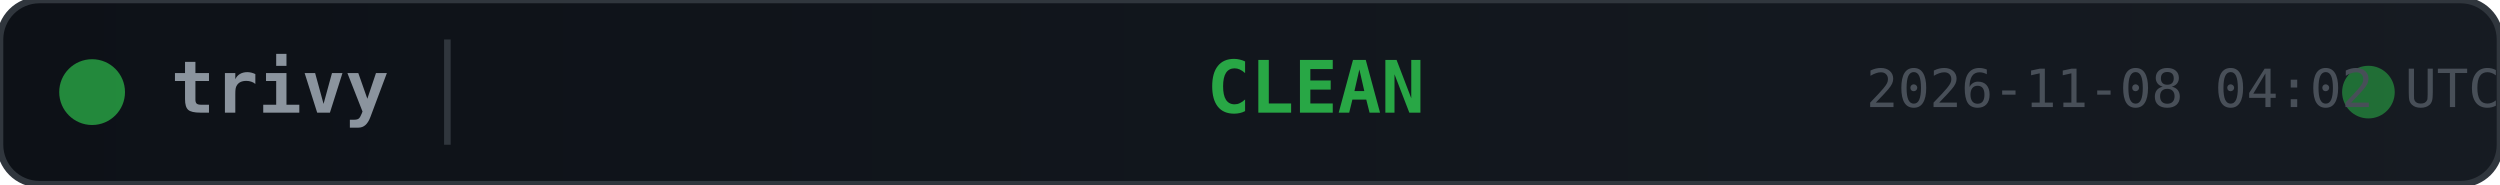
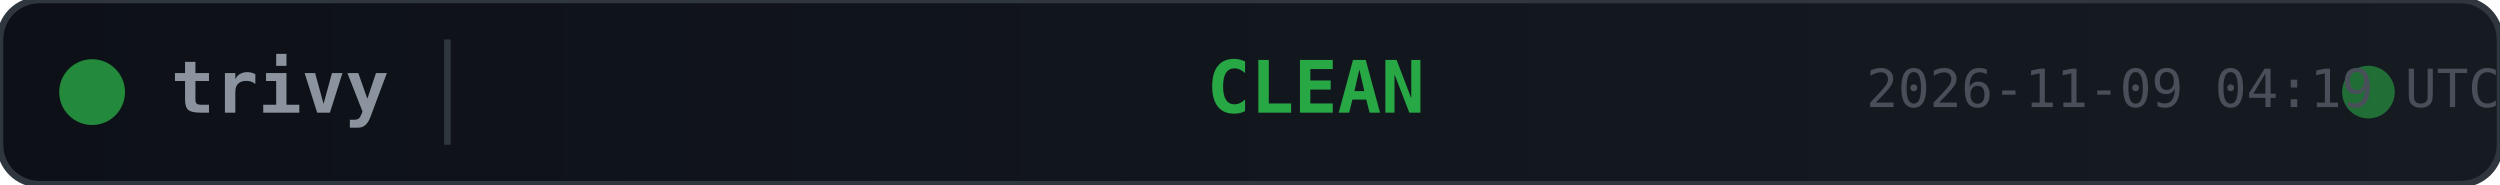
<svg xmlns="http://www.w3.org/2000/svg" width="380" height="28">
  <defs>
    <linearGradient id="bg" x1="0" y1="0" x2="1" y2="0">
      <stop offset="0%" stop-color="#0d1117" />
      <stop offset="100%" stop-color="#161b22" />
    </linearGradient>
  </defs>
  <rect width="380" height="28" rx="6" fill="url(#bg)" stroke="#30363d" stroke-width="1" />
  <circle cx="14" cy="14" r="5" fill="#28a745" opacity="0.8">
    <animate attributeName="opacity" values="0.8;0.4;0.8" dur="2s" repeatCount="indefinite" />
  </circle>
  <text x="26" y="14" fill="#8b949e" font-family="monospace" font-size="11" font-weight="600" dominant-baseline="middle">trivy</text>
  <line x1="68" y1="6" x2="68" y2="22" stroke="#30363d" stroke-width="1" />
  <text x="200" y="14" fill="#28a745" font-family="monospace" font-size="11" font-weight="700" text-anchor="middle" dominant-baseline="middle">CLEAN</text>
  <circle cx="360" cy="14" r="4" fill="#28a745" opacity="0.6">
    <animate attributeName="r" values="4;6;4" dur="1.5s" repeatCount="indefinite" />
    <animate attributeName="opacity" values="0.6;0.2;0.6" dur="1.5s" repeatCount="indefinite" />
  </circle>
-   <text x="380" y="14" fill="#484f58" font-family="monospace" font-size="8" text-anchor="end" dominant-baseline="middle">2026-11-08 04:02 UTC</text>
+   <text x="380" y="14" fill="#484f58" font-family="monospace" font-size="8" text-anchor="end" dominant-baseline="middle">2026-11-09 04:19 UTC</text>
</svg>
